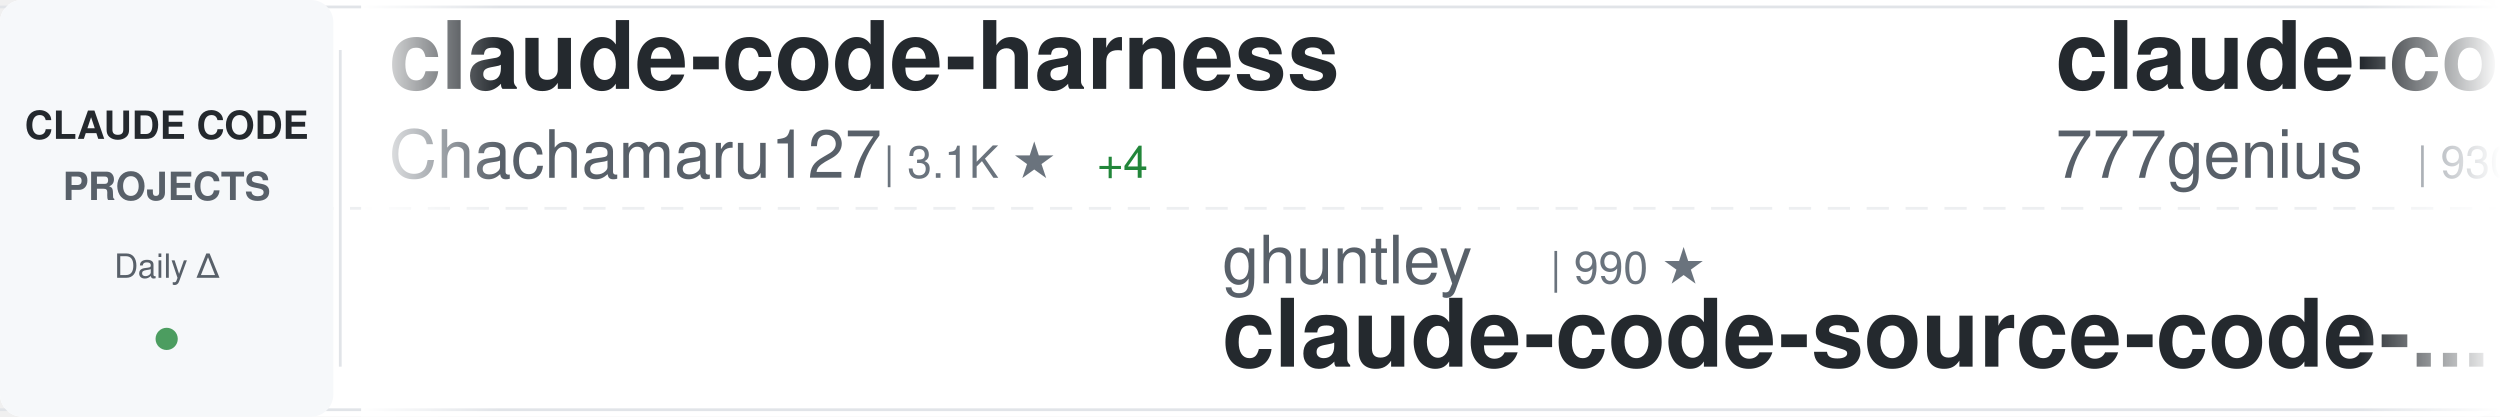
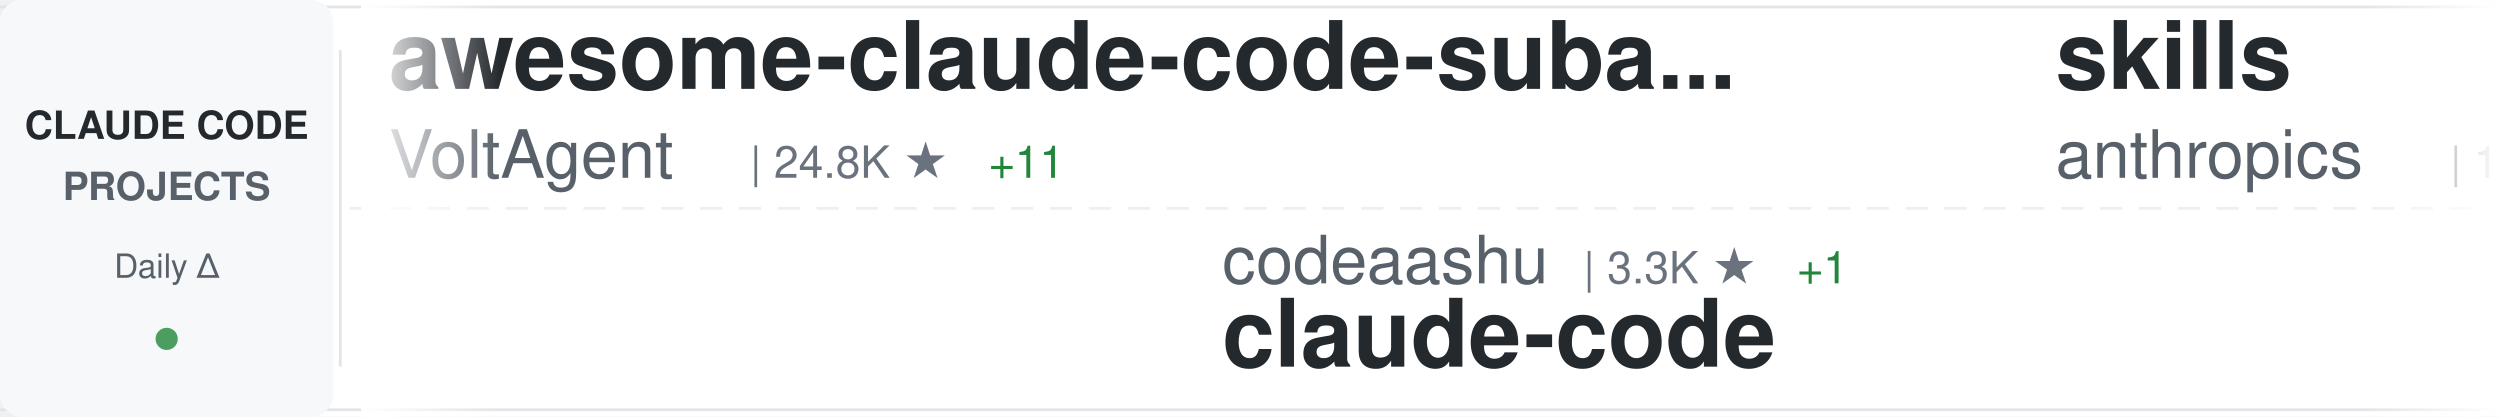
<svg xmlns="http://www.w3.org/2000/svg" width="900" height="150">
  <defs>
    <linearGradient id="awesomeLeftFade" x1="0%" y1="0%" x2="100%" y2="0%">
      <stop offset="0%" style="stop-color:#ffffff;stop-opacity:1" />
      <stop offset="100%" style="stop-color:#ffffff;stop-opacity:0" />
    </linearGradient>
    <linearGradient id="awesomeRightFade" x1="0%" y1="0%" x2="100%" y2="0%">
      <stop offset="0%" style="stop-color:#ffffff;stop-opacity:0" />
      <stop offset="100%" style="stop-color:#ffffff;stop-opacity:1" />
    </linearGradient>
  </defs>
  <rect width="900" height="150" fill="#ffffff" rx="8" />
  <rect x="0" y="2" width="900" height="1" fill="#e1e4e8" />
  <rect x="0" y="147" width="900" height="1" fill="#e1e4e8" />
  <line x1="0" y1="75" x2="900" y2="75" stroke="#e1e4e8" stroke-width="1" stroke-dasharray="8 6" opacity="0.6" />
  <rect x="0" y="0" width="120" height="150" fill="#f6f8fa" rx="8" />
  <text x="60" y="50" font-family="-apple-system, BlinkMacSystemFont, 'Segoe UI', Helvetica, Arial, sans-serif" font-size="14" font-weight="600" fill="#24292e" text-anchor="middle">CLAUDE CODE</text>
  <text x="60" y="72" font-family="-apple-system, BlinkMacSystemFont, 'Segoe UI', Helvetica, Arial, sans-serif" font-size="14" font-weight="600" fill="#586069" text-anchor="middle">PROJECTS</text>
  <text x="60" y="100" font-family="-apple-system, BlinkMacSystemFont, 'Segoe UI', Helvetica, Arial, sans-serif" font-size="12" font-weight="500" fill="#586069" text-anchor="middle">Daily Δ</text>
  <circle cx="60" cy="122" r="4" fill="#22863a" opacity="0.8" />
  <rect x="122" y="18" width="1" height="114" fill="#e1e4e8" />
  <clipPath id="awesomeTickerClip">
    <rect x="130" y="0" width="770" height="150" />
  </clipPath>
  <g clip-path="url(#awesomeTickerClip)">
    <g id="awesomeTickerItems">
      <animateTransform attributeName="transform" attributeType="XML" type="translate" from="0 0" to="-3000 0" dur="54s" repeatCount="indefinite" />
      <g transform="translate(0, 0)">
-         <text x="140" y="32" font-family="-apple-system, BlinkMacSystemFont, 'Segoe UI', Helvetica, Arial, sans-serif" font-size="34" font-weight="600" fill="#24292e">claude-code-harness</text>
-         <text x="140" y="64" font-family="-apple-system, BlinkMacSystemFont, 'Segoe UI', Helvetica, Arial, sans-serif" font-size="24" font-weight="400" fill="#586069">Chachamaru127</text>
-         <text x="318" y="64" font-family="-apple-system, BlinkMacSystemFont, 'Segoe UI', Helvetica, Arial, sans-serif" font-size="16" font-weight="500" fill="#6a737d">| 3.1K ★</text>
-         <text x="395" y="64" font-family="-apple-system, BlinkMacSystemFont, 'Segoe UI', Helvetica, Arial, sans-serif" font-size="16" font-weight="500" fill="#22863a"> +4</text>
+         <text x="140" y="32" font-family="-apple-system, BlinkMacSystemFont, 'Segoe UI', Helvetica, Arial, sans-serif" font-size="34" font-weight="600" fill="#24292e">awesome-claude-code-suba...</text>
+         <text x="140" y="64" font-family="-apple-system, BlinkMacSystemFont, 'Segoe UI', Helvetica, Arial, sans-serif" font-size="24" font-weight="400" fill="#586069">VoltAgent</text>
+         <text x="270" y="64" font-family="-apple-system, BlinkMacSystemFont, 'Segoe UI', Helvetica, Arial, sans-serif" font-size="16" font-weight="500" fill="#6a737d">| 24.8K ★</text>
+         <text x="356" y="64" font-family="-apple-system, BlinkMacSystemFont, 'Segoe UI', Helvetica, Arial, sans-serif" font-size="16" font-weight="500" fill="#22863a"> +11</text>
      </g>
      <g transform="translate(300, 0)">
-         <text x="140" y="102" font-family="-apple-system, BlinkMacSystemFont, 'Segoe UI', Helvetica, Arial, sans-serif" font-size="24" font-weight="400" fill="#586069">ghuntley</text>
-         <text x="258" y="102" font-family="-apple-system, BlinkMacSystemFont, 'Segoe UI', Helvetica, Arial, sans-serif" font-size="16" font-weight="500" fill="#6a737d">| 990 ★</text>
-         <text x="140" y="132" font-family="-apple-system, BlinkMacSystemFont, 'Segoe UI', Helvetica, Arial, sans-serif" font-size="34" font-weight="600" fill="#24292e">claude-code-source-code-...</text>
+         <text x="140" y="102" font-family="-apple-system, BlinkMacSystemFont, 'Segoe UI', Helvetica, Arial, sans-serif" font-size="24" font-weight="400" fill="#586069">codeaashu</text>
+         <text x="270" y="102" font-family="-apple-system, BlinkMacSystemFont, 'Segoe UI', Helvetica, Arial, sans-serif" font-size="16" font-weight="500" fill="#6a737d">| 3.3K ★</text>
+         <text x="347" y="102" font-family="-apple-system, BlinkMacSystemFont, 'Segoe UI', Helvetica, Arial, sans-serif" font-size="16" font-weight="500" fill="#22863a"> +1</text>
+         <text x="140" y="132" font-family="-apple-system, BlinkMacSystemFont, 'Segoe UI', Helvetica, Arial, sans-serif" font-size="34" font-weight="600" fill="#24292e">claude-code</text>
      </g>
      <g transform="translate(600, 0)">
-         <text x="140" y="32" font-family="-apple-system, BlinkMacSystemFont, 'Segoe UI', Helvetica, Arial, sans-serif" font-size="34" font-weight="600" fill="#24292e">claude-code-source-code</text>
-         <text x="140" y="64" font-family="-apple-system, BlinkMacSystemFont, 'Segoe UI', Helvetica, Arial, sans-serif" font-size="24" font-weight="400" fill="#586069">777genius</text>
-         <text x="270" y="64" font-family="-apple-system, BlinkMacSystemFont, 'Segoe UI', Helvetica, Arial, sans-serif" font-size="16" font-weight="500" fill="#6a737d">| 930 ★</text>
+         <text x="140" y="32" font-family="-apple-system, BlinkMacSystemFont, 'Segoe UI', Helvetica, Arial, sans-serif" font-size="34" font-weight="600" fill="#24292e">skills</text>
+         <text x="140" y="64" font-family="-apple-system, BlinkMacSystemFont, 'Segoe UI', Helvetica, Arial, sans-serif" font-size="24" font-weight="400" fill="#586069">anthropics</text>
+         <text x="282" y="64" font-family="-apple-system, BlinkMacSystemFont, 'Segoe UI', Helvetica, Arial, sans-serif" font-size="16" font-weight="500" fill="#6a737d">| 172.8K ★</text>
+         <text x="377" y="64" font-family="-apple-system, BlinkMacSystemFont, 'Segoe UI', Helvetica, Arial, sans-serif" font-size="16" font-weight="500" fill="#22863a"> +63</text>
      </g>
      <g transform="translate(900, 0)">
-         <text x="140" y="102" font-family="-apple-system, BlinkMacSystemFont, 'Segoe UI', Helvetica, Arial, sans-serif" font-size="24" font-weight="400" fill="#586069">luyao618</text>
-         <text x="258" y="102" font-family="-apple-system, BlinkMacSystemFont, 'Segoe UI', Helvetica, Arial, sans-serif" font-size="16" font-weight="500" fill="#6a737d">| 1.7K ★</text>
-         <text x="335" y="102" font-family="-apple-system, BlinkMacSystemFont, 'Segoe UI', Helvetica, Arial, sans-serif" font-size="16" font-weight="500" fill="#22863a"> +2</text>
-         <text x="140" y="132" font-family="-apple-system, BlinkMacSystemFont, 'Segoe UI', Helvetica, Arial, sans-serif" font-size="34" font-weight="600" fill="#24292e">Claude-Code-Source-Study</text>
+         <text x="140" y="102" font-family="-apple-system, BlinkMacSystemFont, 'Segoe UI', Helvetica, Arial, sans-serif" font-size="24" font-weight="400" fill="#586069">huangjia2019</text>
+         <text x="306" y="102" font-family="-apple-system, BlinkMacSystemFont, 'Segoe UI', Helvetica, Arial, sans-serif" font-size="16" font-weight="500" fill="#6a737d">| 1.1K ★</text>
+         <text x="383" y="102" font-family="-apple-system, BlinkMacSystemFont, 'Segoe UI', Helvetica, Arial, sans-serif" font-size="16" font-weight="500" fill="#22863a"> +2</text>
+         <text x="140" y="132" font-family="-apple-system, BlinkMacSystemFont, 'Segoe UI', Helvetica, Arial, sans-serif" font-size="34" font-weight="600" fill="#24292e">claude-code-engineering</text>
      </g>
      <g transform="translate(1200, 0)">
-         <text x="140" y="32" font-family="-apple-system, BlinkMacSystemFont, 'Segoe UI', Helvetica, Arial, sans-serif" font-size="34" font-weight="600" fill="#24292e">claude-code</text>
-         <text x="140" y="64" font-family="-apple-system, BlinkMacSystemFont, 'Segoe UI', Helvetica, Arial, sans-serif" font-size="24" font-weight="400" fill="#586069">anthropics</text>
-         <text x="282" y="64" font-family="-apple-system, BlinkMacSystemFont, 'Segoe UI', Helvetica, Arial, sans-serif" font-size="16" font-weight="500" fill="#6a737d">| 143.5K ★</text>
-         <text x="377" y="64" font-family="-apple-system, BlinkMacSystemFont, 'Segoe UI', Helvetica, Arial, sans-serif" font-size="16" font-weight="500" fill="#22863a"> +57</text>
+         <text x="140" y="32" font-family="-apple-system, BlinkMacSystemFont, 'Segoe UI', Helvetica, Arial, sans-serif" font-size="34" font-weight="600" fill="#24292e">Claude-Code-Game-Studios</text>
+         <text x="140" y="64" font-family="-apple-system, BlinkMacSystemFont, 'Segoe UI', Helvetica, Arial, sans-serif" font-size="24" font-weight="400" fill="#586069">Donchitos</text>
+         <text x="270" y="64" font-family="-apple-system, BlinkMacSystemFont, 'Segoe UI', Helvetica, Arial, sans-serif" font-size="16" font-weight="500" fill="#6a737d">| 24.7K ★</text>
+         <text x="356" y="64" font-family="-apple-system, BlinkMacSystemFont, 'Segoe UI', Helvetica, Arial, sans-serif" font-size="16" font-weight="500" fill="#22863a"> +9</text>
      </g>
      <g transform="translate(1500, 0)">
-         <text x="140" y="102" font-family="-apple-system, BlinkMacSystemFont, 'Segoe UI', Helvetica, Arial, sans-serif" font-size="24" font-weight="400" fill="#586069">wanshuiyin</text>
-         <text x="282" y="102" font-family="-apple-system, BlinkMacSystemFont, 'Segoe UI', Helvetica, Arial, sans-serif" font-size="16" font-weight="500" fill="#6a737d">| 15.5K ★</text>
-         <text x="368" y="102" font-family="-apple-system, BlinkMacSystemFont, 'Segoe UI', Helvetica, Arial, sans-serif" font-size="16" font-weight="500" fill="#22863a"> +21</text>
-         <text x="140" y="132" font-family="-apple-system, BlinkMacSystemFont, 'Segoe UI', Helvetica, Arial, sans-serif" font-size="34" font-weight="600" fill="#24292e">Auto-claude-code-researc...</text>
+         <text x="140" y="102" font-family="-apple-system, BlinkMacSystemFont, 'Segoe UI', Helvetica, Arial, sans-serif" font-size="24" font-weight="400" fill="#586069">kodu-ai</text>
+         <text x="246" y="102" font-family="-apple-system, BlinkMacSystemFont, 'Segoe UI', Helvetica, Arial, sans-serif" font-size="16" font-weight="500" fill="#6a737d">| 5.2K ★</text>
+         <text x="140" y="132" font-family="-apple-system, BlinkMacSystemFont, 'Segoe UI', Helvetica, Arial, sans-serif" font-size="34" font-weight="600" fill="#24292e">claude-coder</text>
      </g>
      <g transform="translate(1800, 0)">
-         <text x="140" y="32" font-family="-apple-system, BlinkMacSystemFont, 'Segoe UI', Helvetica, Arial, sans-serif" font-size="34" font-weight="600" fill="#24292e">pi-vs-claude-code</text>
-         <text x="140" y="64" font-family="-apple-system, BlinkMacSystemFont, 'Segoe UI', Helvetica, Arial, sans-serif" font-size="24" font-weight="400" fill="#586069">disler</text>
-         <text x="234" y="64" font-family="-apple-system, BlinkMacSystemFont, 'Segoe UI', Helvetica, Arial, sans-serif" font-size="16" font-weight="500" fill="#6a737d">| 1.7K ★</text>
+         <text x="140" y="32" font-family="-apple-system, BlinkMacSystemFont, 'Segoe UI', Helvetica, Arial, sans-serif" font-size="34" font-weight="600" fill="#24292e">claude-code</text>
+         <text x="140" y="64" font-family="-apple-system, BlinkMacSystemFont, 'Segoe UI', Helvetica, Arial, sans-serif" font-size="24" font-weight="400" fill="#586069">mehmoodosman</text>
+         <text x="306" y="64" font-family="-apple-system, BlinkMacSystemFont, 'Segoe UI', Helvetica, Arial, sans-serif" font-size="16" font-weight="500" fill="#6a737d">| 173 ★</text>
      </g>
      <g transform="translate(2100, 0)">
-         <text x="140" y="102" font-family="-apple-system, BlinkMacSystemFont, 'Segoe UI', Helvetica, Arial, sans-serif" font-size="24" font-weight="400" fill="#586069">zebbern</text>
-         <text x="246" y="102" font-family="-apple-system, BlinkMacSystemFont, 'Segoe UI', Helvetica, Arial, sans-serif" font-size="16" font-weight="500" fill="#6a737d">| 4.6K ★</text>
-         <text x="140" y="132" font-family="-apple-system, BlinkMacSystemFont, 'Segoe UI', Helvetica, Arial, sans-serif" font-size="34" font-weight="600" fill="#24292e">claude-code-guide</text>
+         <text x="140" y="102" font-family="-apple-system, BlinkMacSystemFont, 'Segoe UI', Helvetica, Arial, sans-serif" font-size="24" font-weight="400" fill="#586069">musistudio</text>
+         <text x="282" y="102" font-family="-apple-system, BlinkMacSystemFont, 'Segoe UI', Helvetica, Arial, sans-serif" font-size="16" font-weight="500" fill="#6a737d">| 37.0K ★</text>
+         <text x="368" y="102" font-family="-apple-system, BlinkMacSystemFont, 'Segoe UI', Helvetica, Arial, sans-serif" font-size="16" font-weight="500" fill="#22863a"> +16</text>
+         <text x="140" y="132" font-family="-apple-system, BlinkMacSystemFont, 'Segoe UI', Helvetica, Arial, sans-serif" font-size="34" font-weight="600" fill="#24292e">claude-code-router</text>
      </g>
      <g transform="translate(2400, 0)">
-         <text x="140" y="32" font-family="-apple-system, BlinkMacSystemFont, 'Segoe UI', Helvetica, Arial, sans-serif" font-size="34" font-weight="600" fill="#24292e">everything-claude-code-z...</text>
-         <text x="140" y="64" font-family="-apple-system, BlinkMacSystemFont, 'Segoe UI', Helvetica, Arial, sans-serif" font-size="24" font-weight="400" fill="#586069">xu-xiang</text>
-         <text x="258" y="64" font-family="-apple-system, BlinkMacSystemFont, 'Segoe UI', Helvetica, Arial, sans-serif" font-size="16" font-weight="500" fill="#6a737d">| 1.9K ★</text>
-         <text x="335" y="64" font-family="-apple-system, BlinkMacSystemFont, 'Segoe UI', Helvetica, Arial, sans-serif" font-size="16" font-weight="500" fill="#22863a"> +2</text>
+         <text x="140" y="32" font-family="-apple-system, BlinkMacSystemFont, 'Segoe UI', Helvetica, Arial, sans-serif" font-size="34" font-weight="600" fill="#24292e">claude-code-guide</text>
+         <text x="140" y="64" font-family="-apple-system, BlinkMacSystemFont, 'Segoe UI', Helvetica, Arial, sans-serif" font-size="24" font-weight="400" fill="#586069">zebbern</text>
+         <text x="246" y="64" font-family="-apple-system, BlinkMacSystemFont, 'Segoe UI', Helvetica, Arial, sans-serif" font-size="16" font-weight="500" fill="#6a737d">| 4.6K ★</text>
      </g>
      <g transform="translate(2700, 0)">
-         <text x="140" y="102" font-family="-apple-system, BlinkMacSystemFont, 'Segoe UI', Helvetica, Arial, sans-serif" font-size="24" font-weight="400" fill="#586069">OrcaWhisper</text>
-         <text x="294" y="102" font-family="-apple-system, BlinkMacSystemFont, 'Segoe UI', Helvetica, Arial, sans-serif" font-size="16" font-weight="500" fill="#6a737d">| 92 ★</text>
-         <text x="140" y="132" font-family="-apple-system, BlinkMacSystemFont, 'Segoe UI', Helvetica, Arial, sans-serif" font-size="34" font-weight="600" fill="#24292e">Claude-Code</text>
+         <text x="140" y="102" font-family="-apple-system, BlinkMacSystemFont, 'Segoe UI', Helvetica, Arial, sans-serif" font-size="24" font-weight="400" fill="#586069">jarmuine</text>
+         <text x="258" y="102" font-family="-apple-system, BlinkMacSystemFont, 'Segoe UI', Helvetica, Arial, sans-serif" font-size="16" font-weight="500" fill="#6a737d">| 2.3K ★</text>
+         <text x="140" y="132" font-family="-apple-system, BlinkMacSystemFont, 'Segoe UI', Helvetica, Arial, sans-serif" font-size="34" font-weight="600" fill="#24292e">claude-code</text>
      </g>
      <g transform="translate(3000, 0)">
-         <text x="140" y="32" font-family="-apple-system, BlinkMacSystemFont, 'Segoe UI', Helvetica, Arial, sans-serif" font-size="34" font-weight="600" fill="#24292e">claude-code-harness</text>
-         <text x="140" y="64" font-family="-apple-system, BlinkMacSystemFont, 'Segoe UI', Helvetica, Arial, sans-serif" font-size="24" font-weight="400" fill="#586069">Chachamaru127</text>
-         <text x="318" y="64" font-family="-apple-system, BlinkMacSystemFont, 'Segoe UI', Helvetica, Arial, sans-serif" font-size="16" font-weight="500" fill="#6a737d">| 3.1K ★</text>
-         <text x="395" y="64" font-family="-apple-system, BlinkMacSystemFont, 'Segoe UI', Helvetica, Arial, sans-serif" font-size="16" font-weight="500" fill="#22863a"> +4</text>
+         <text x="140" y="32" font-family="-apple-system, BlinkMacSystemFont, 'Segoe UI', Helvetica, Arial, sans-serif" font-size="34" font-weight="600" fill="#24292e">awesome-claude-code-suba...</text>
+         <text x="140" y="64" font-family="-apple-system, BlinkMacSystemFont, 'Segoe UI', Helvetica, Arial, sans-serif" font-size="24" font-weight="400" fill="#586069">VoltAgent</text>
+         <text x="270" y="64" font-family="-apple-system, BlinkMacSystemFont, 'Segoe UI', Helvetica, Arial, sans-serif" font-size="16" font-weight="500" fill="#6a737d">| 24.8K ★</text>
+         <text x="356" y="64" font-family="-apple-system, BlinkMacSystemFont, 'Segoe UI', Helvetica, Arial, sans-serif" font-size="16" font-weight="500" fill="#22863a"> +11</text>
      </g>
      <g transform="translate(3300, 0)">
-         <text x="140" y="102" font-family="-apple-system, BlinkMacSystemFont, 'Segoe UI', Helvetica, Arial, sans-serif" font-size="24" font-weight="400" fill="#586069">ghuntley</text>
-         <text x="258" y="102" font-family="-apple-system, BlinkMacSystemFont, 'Segoe UI', Helvetica, Arial, sans-serif" font-size="16" font-weight="500" fill="#6a737d">| 990 ★</text>
-         <text x="140" y="132" font-family="-apple-system, BlinkMacSystemFont, 'Segoe UI', Helvetica, Arial, sans-serif" font-size="34" font-weight="600" fill="#24292e">claude-code-source-code-...</text>
+         <text x="140" y="102" font-family="-apple-system, BlinkMacSystemFont, 'Segoe UI', Helvetica, Arial, sans-serif" font-size="24" font-weight="400" fill="#586069">codeaashu</text>
+         <text x="270" y="102" font-family="-apple-system, BlinkMacSystemFont, 'Segoe UI', Helvetica, Arial, sans-serif" font-size="16" font-weight="500" fill="#6a737d">| 3.3K ★</text>
+         <text x="347" y="102" font-family="-apple-system, BlinkMacSystemFont, 'Segoe UI', Helvetica, Arial, sans-serif" font-size="16" font-weight="500" fill="#22863a"> +1</text>
+         <text x="140" y="132" font-family="-apple-system, BlinkMacSystemFont, 'Segoe UI', Helvetica, Arial, sans-serif" font-size="34" font-weight="600" fill="#24292e">claude-code</text>
      </g>
      <g transform="translate(3600, 0)">
-         <text x="140" y="32" font-family="-apple-system, BlinkMacSystemFont, 'Segoe UI', Helvetica, Arial, sans-serif" font-size="34" font-weight="600" fill="#24292e">claude-code-source-code</text>
-         <text x="140" y="64" font-family="-apple-system, BlinkMacSystemFont, 'Segoe UI', Helvetica, Arial, sans-serif" font-size="24" font-weight="400" fill="#586069">777genius</text>
-         <text x="270" y="64" font-family="-apple-system, BlinkMacSystemFont, 'Segoe UI', Helvetica, Arial, sans-serif" font-size="16" font-weight="500" fill="#6a737d">| 930 ★</text>
+         <text x="140" y="32" font-family="-apple-system, BlinkMacSystemFont, 'Segoe UI', Helvetica, Arial, sans-serif" font-size="34" font-weight="600" fill="#24292e">skills</text>
+         <text x="140" y="64" font-family="-apple-system, BlinkMacSystemFont, 'Segoe UI', Helvetica, Arial, sans-serif" font-size="24" font-weight="400" fill="#586069">anthropics</text>
+         <text x="282" y="64" font-family="-apple-system, BlinkMacSystemFont, 'Segoe UI', Helvetica, Arial, sans-serif" font-size="16" font-weight="500" fill="#6a737d">| 172.8K ★</text>
+         <text x="377" y="64" font-family="-apple-system, BlinkMacSystemFont, 'Segoe UI', Helvetica, Arial, sans-serif" font-size="16" font-weight="500" fill="#22863a"> +63</text>
      </g>
      <g transform="translate(3900, 0)">
-         <text x="140" y="102" font-family="-apple-system, BlinkMacSystemFont, 'Segoe UI', Helvetica, Arial, sans-serif" font-size="24" font-weight="400" fill="#586069">luyao618</text>
-         <text x="258" y="102" font-family="-apple-system, BlinkMacSystemFont, 'Segoe UI', Helvetica, Arial, sans-serif" font-size="16" font-weight="500" fill="#6a737d">| 1.7K ★</text>
-         <text x="335" y="102" font-family="-apple-system, BlinkMacSystemFont, 'Segoe UI', Helvetica, Arial, sans-serif" font-size="16" font-weight="500" fill="#22863a"> +2</text>
-         <text x="140" y="132" font-family="-apple-system, BlinkMacSystemFont, 'Segoe UI', Helvetica, Arial, sans-serif" font-size="34" font-weight="600" fill="#24292e">Claude-Code-Source-Study</text>
+         <text x="140" y="102" font-family="-apple-system, BlinkMacSystemFont, 'Segoe UI', Helvetica, Arial, sans-serif" font-size="24" font-weight="400" fill="#586069">huangjia2019</text>
+         <text x="306" y="102" font-family="-apple-system, BlinkMacSystemFont, 'Segoe UI', Helvetica, Arial, sans-serif" font-size="16" font-weight="500" fill="#6a737d">| 1.1K ★</text>
+         <text x="383" y="102" font-family="-apple-system, BlinkMacSystemFont, 'Segoe UI', Helvetica, Arial, sans-serif" font-size="16" font-weight="500" fill="#22863a"> +2</text>
+         <text x="140" y="132" font-family="-apple-system, BlinkMacSystemFont, 'Segoe UI', Helvetica, Arial, sans-serif" font-size="34" font-weight="600" fill="#24292e">claude-code-engineering</text>
      </g>
    </g>
  </g>
  <rect x="130" y="0" width="50" height="150" fill="url(#awesomeLeftFade)" />
  <rect x="850" y="0" width="50" height="150" fill="url(#awesomeRightFade)" />
</svg>
